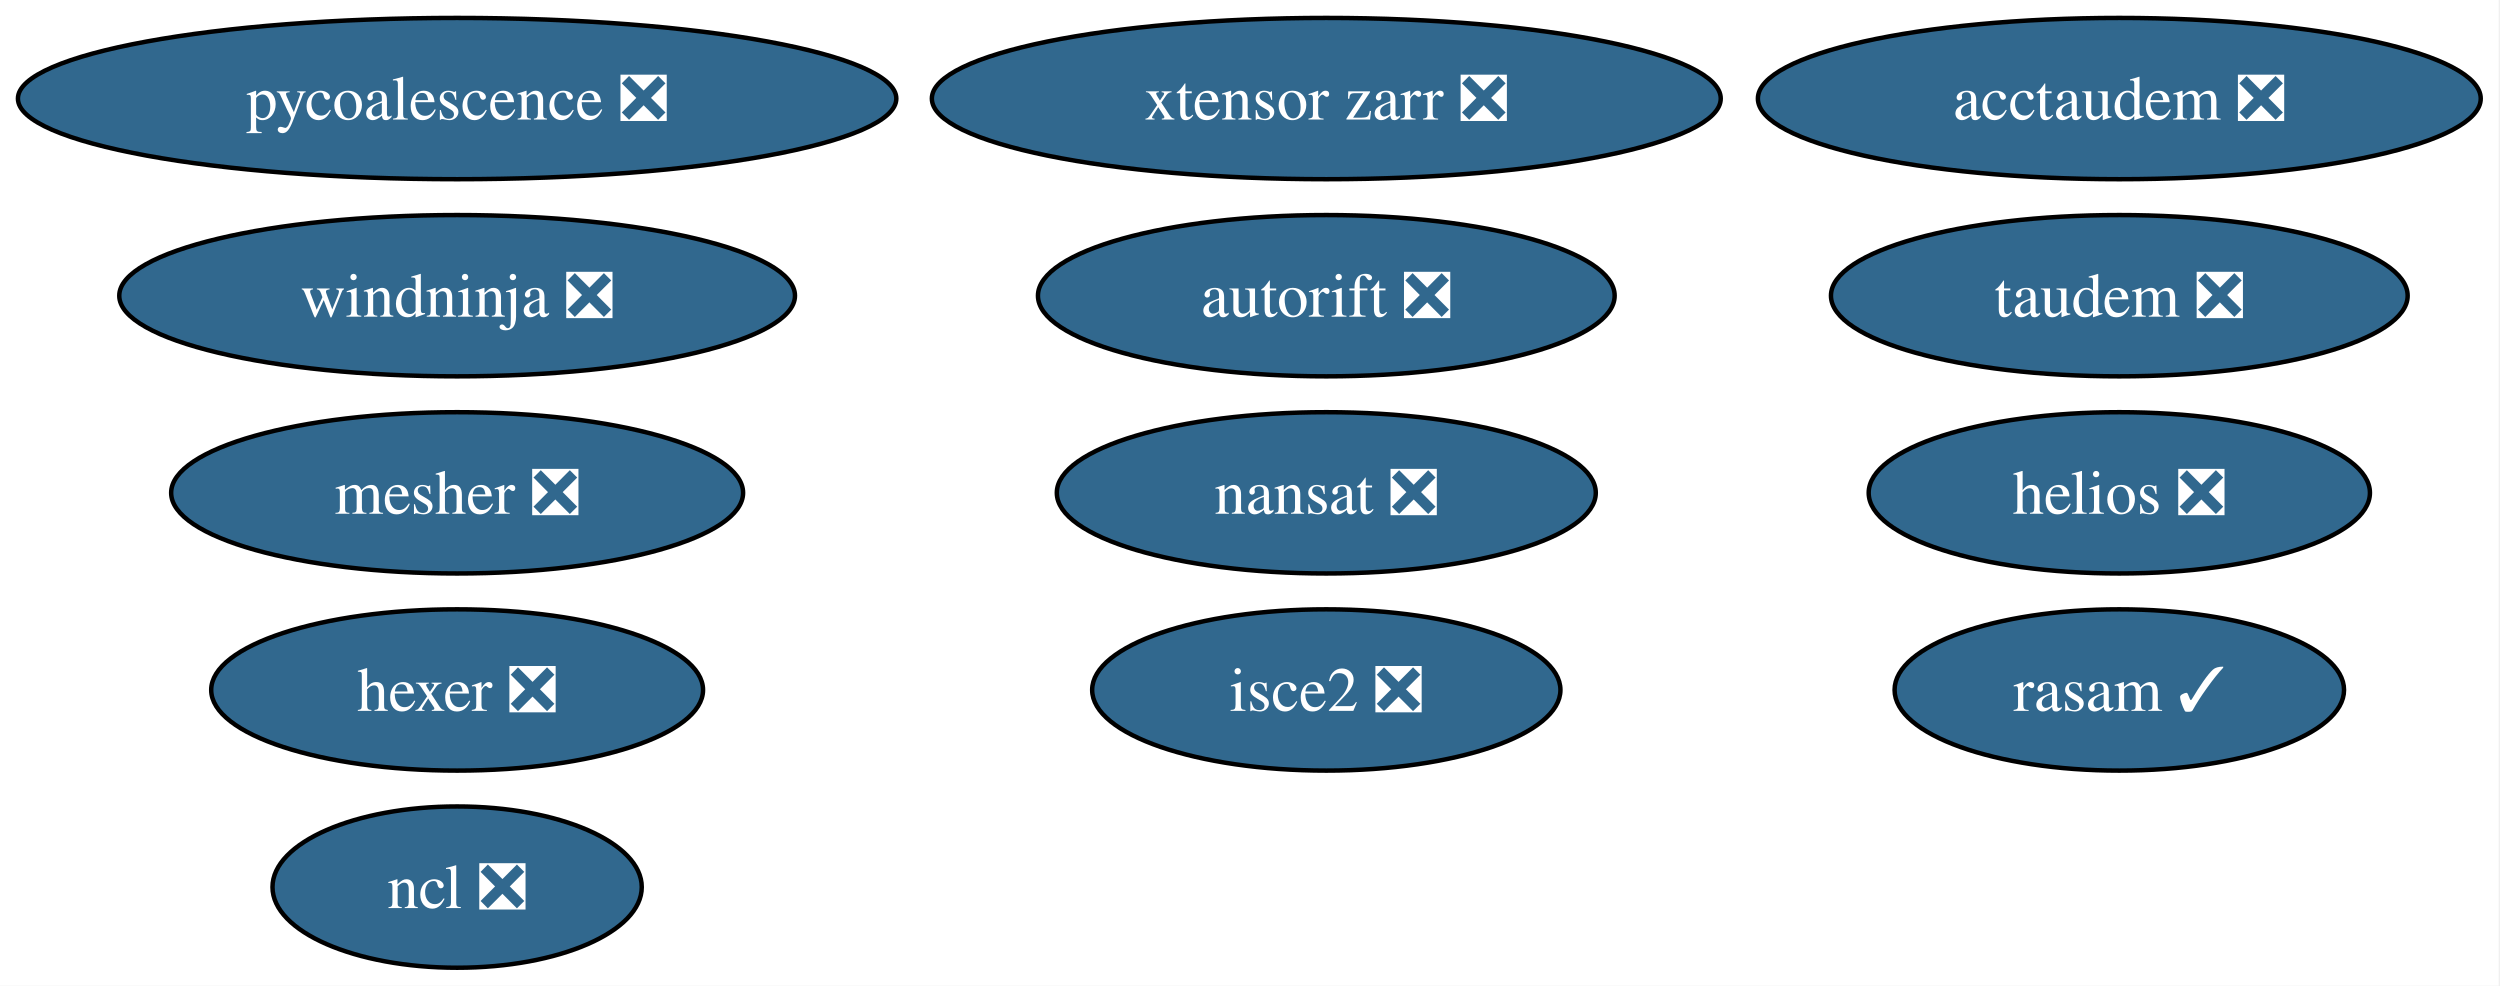
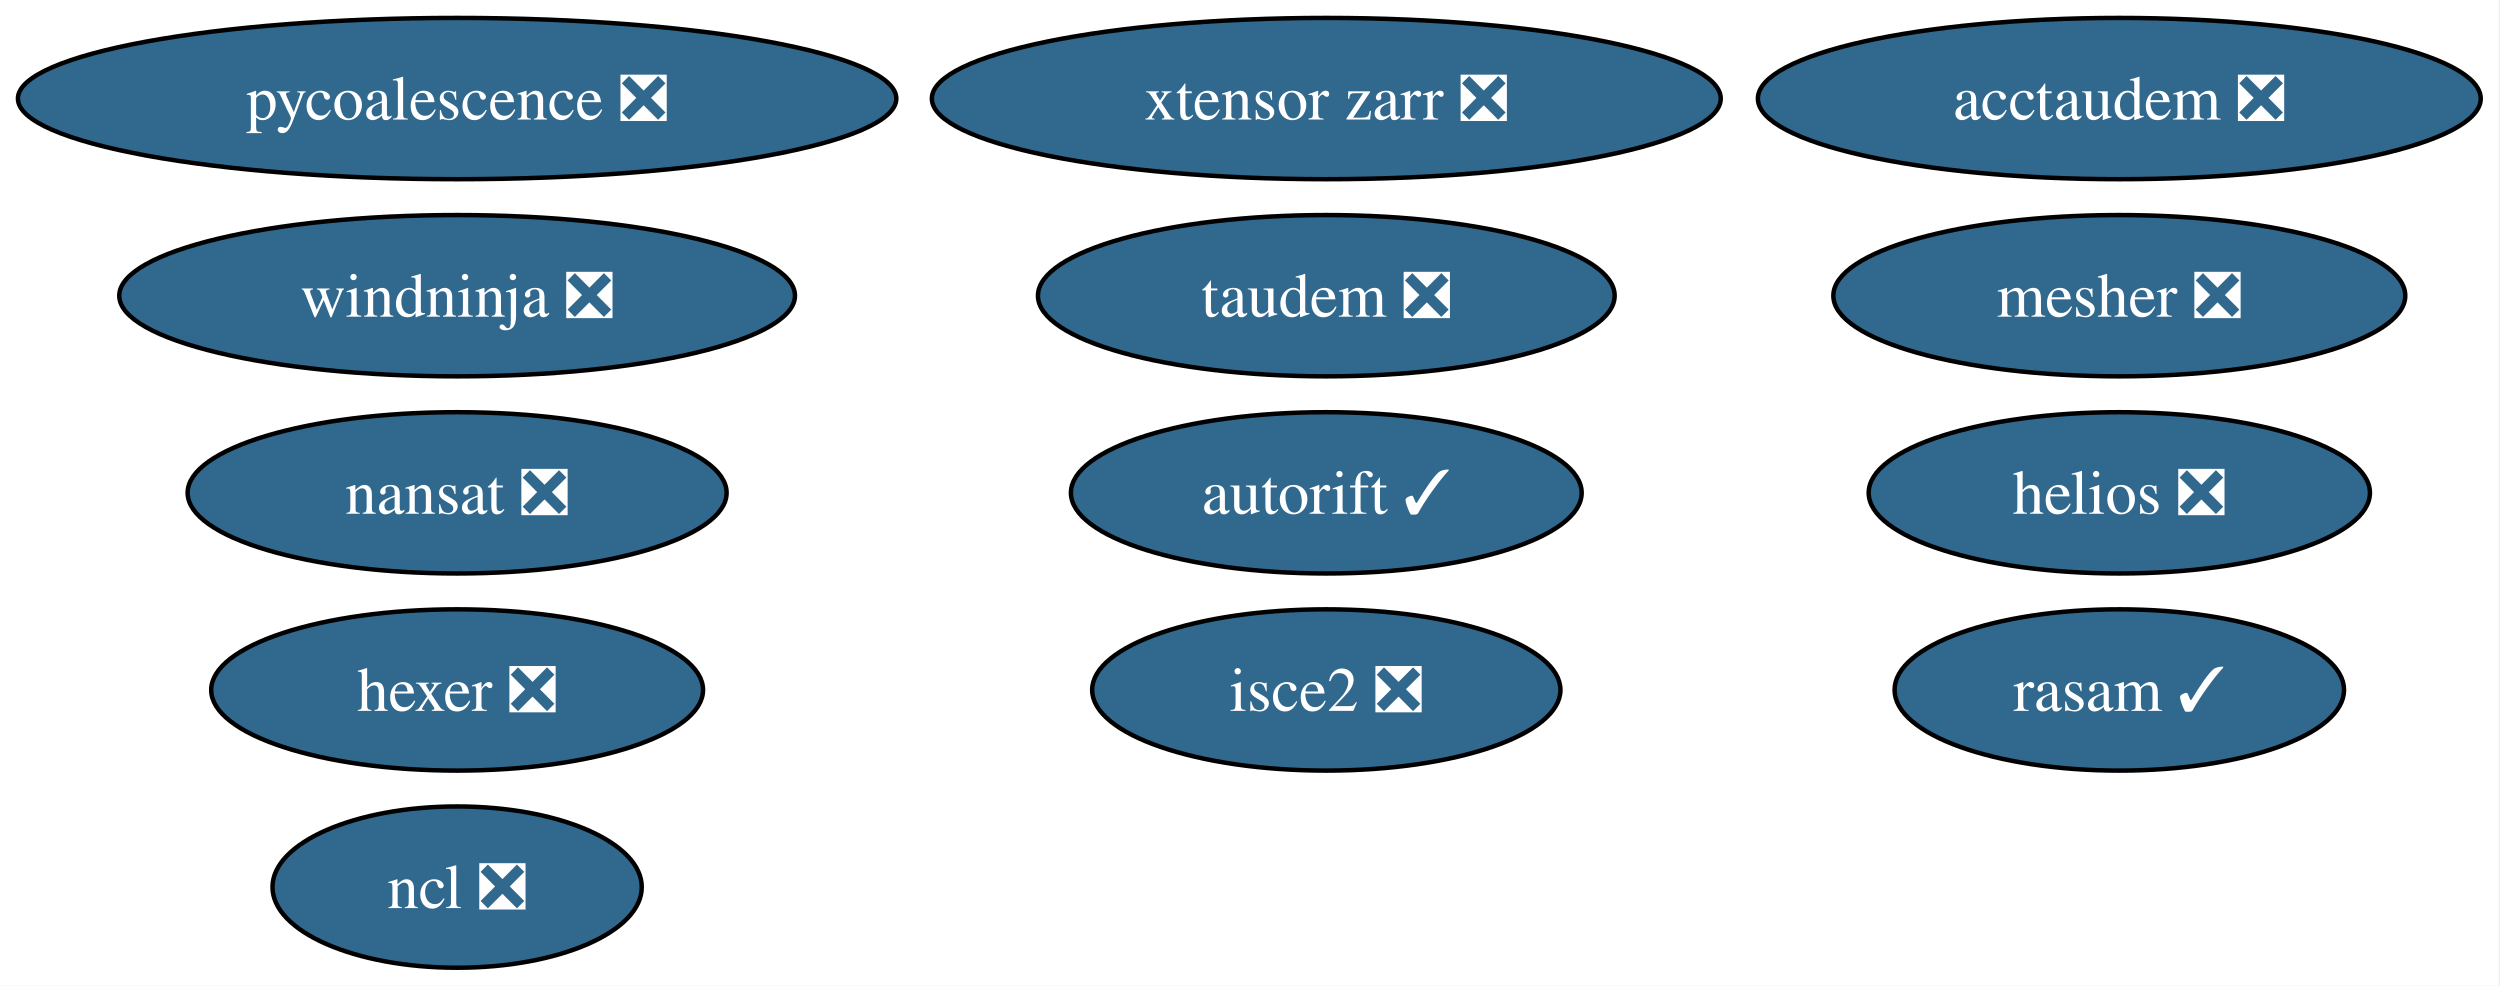
<svg xmlns="http://www.w3.org/2000/svg" xmlns:xlink="http://www.w3.org/1999/xlink" width="558pt" height="220pt" viewBox="0.00 0.00 558.00 220.00">
  <g id="graph0" class="graph" transform="scale(1 1) rotate(0) translate(4 216)">
    <polygon fill="white" stroke="none" points="-4,4 -4,-216 553.7,-216 553.7,4 -4,4" />
    <g id="node1" class="node">
      <g id="a_node1">
        <a xlink:href="https://github.com/conda-forge/nansat-feedstock/pull/44" xlink:title="nansat ❎">
-           <ellipse fill="#31688e" stroke="black" cx="292.03" cy="-106" rx="60.15" ry="18" />
-           <text xml:space="preserve" text-anchor="middle" x="292.03" y="-101.33" font-family="Times,serif" font-size="14.00" fill="white">nansat ❎</text>
+           <ellipse fill="#31688e" stroke="black" cx="98.03" cy="-106" rx="60.15" ry="18" />
+           <text xml:space="preserve" text-anchor="middle" x="98.03" y="-101.33" font-family="Times,serif" font-size="14.00" fill="white">nansat ❎</text>
        </a>
      </g>
    </g>
    <g id="node2" class="node">
      <g id="a_node2">
        <a xlink:href="https://github.com/conda-forge/ncl-feedstock/pull/167" xlink:title="ncl ❎">
          <ellipse fill="#31688e" stroke="black" cx="98.03" cy="-18" rx="41.21" ry="18" />
          <text xml:space="preserve" text-anchor="middle" x="98.03" y="-13.32" font-family="Times,serif" font-size="14.00" fill="white">ncl ❎</text>
        </a>
      </g>
    </g>
    <g id="node3" class="node">
      <g id="a_node3">
        <a xlink:href="https://github.com/conda-forge/hexer-feedstock/pull/17" xlink:title="hexer ❎">
          <ellipse fill="#31688e" stroke="black" cx="98.03" cy="-62" rx="54.89" ry="18" />
          <text xml:space="preserve" text-anchor="middle" x="98.03" y="-57.33" font-family="Times,serif" font-size="14.00" fill="white">hexer ❎</text>
        </a>
      </g>
    </g>
    <g id="node4" class="node">
      <g id="a_node4">
        <a xlink:href="https://github.com/conda-forge/pycoalescence-feedstock/pull/65" xlink:title="pycoalescence ❎">
          <ellipse fill="#31688e" stroke="black" cx="98.03" cy="-194" rx="98.03" ry="18" />
          <text xml:space="preserve" text-anchor="middle" x="98.03" y="-189.32" font-family="Times,serif" font-size="14.00" fill="white">pycoalescence ❎</text>
        </a>
      </g>
    </g>
    <g id="node5" class="node">
      <g id="a_node5">
        <a xlink:href="https://github.com/conda-forge/isce2-feedstock/pull/81" xlink:title="isce2 ❎">
          <ellipse fill="#31688e" stroke="black" cx="292.03" cy="-62" rx="52.26" ry="18" />
          <text xml:space="preserve" text-anchor="middle" x="292.03" y="-57.33" font-family="Times,serif" font-size="14.00" fill="white">isce2 ❎</text>
        </a>
      </g>
    </g>
    <g id="node6" class="node">
      <g id="a_node6">
-         <a xlink:href="https://github.com/conda-forge/autorift-feedstock/pull/62" xlink:title="autorift ❎">
-           <ellipse fill="#31688e" stroke="black" cx="292.03" cy="-150" rx="64.36" ry="18" />
-           <text xml:space="preserve" text-anchor="middle" x="292.03" y="-145.32" font-family="Times,serif" font-size="14.00" fill="white">autorift ❎</text>
+         <a xlink:href="https://github.com/conda-forge/autorift-feedstock/pull/62" xlink:title="autorift ✓">
+           <ellipse fill="#31688e" stroke="black" cx="292.03" cy="-106" rx="57" ry="18" />
+           <text xml:space="preserve" text-anchor="middle" x="292.03" y="-101.33" font-family="Times,serif" font-size="14.00" fill="white">autorift ✓</text>
        </a>
      </g>
    </g>
    <g id="node7" class="node">
      <g id="a_node7">
        <a xlink:href="https://github.com/conda-forge/taudem-feedstock/pull/22" xlink:title="taudem ❎">
-           <ellipse fill="#31688e" stroke="black" cx="469.03" cy="-150" rx="64.36" ry="18" />
-           <text xml:space="preserve" text-anchor="middle" x="469.03" y="-145.32" font-family="Times,serif" font-size="14.00" fill="white">taudem ❎</text>
+           <ellipse fill="#31688e" stroke="black" cx="292.03" cy="-150" rx="64.36" ry="18" />
+           <text xml:space="preserve" text-anchor="middle" x="292.03" y="-145.32" font-family="Times,serif" font-size="14.00" fill="white">taudem ❎</text>
        </a>
      </g>
    </g>
    <g id="node8" class="node">
      <g id="a_node8">
        <a xlink:href="https://github.com/conda-forge/acctaudem-feedstock/pull/17" xlink:title="acctaudem ❎">
          <ellipse fill="#31688e" stroke="black" cx="469.03" cy="-194" rx="80.67" ry="18" />
          <text xml:space="preserve" text-anchor="middle" x="469.03" y="-189.32" font-family="Times,serif" font-size="14.00" fill="white">acctaudem ❎</text>
        </a>
      </g>
    </g>
    <g id="node9" class="node">
      <g id="a_node9">
        <a xlink:href="https://github.com/conda-forge/xtensor-zarr-feedstock/pull/17" xlink:title="xtensor zarr ❎">
          <ellipse fill="#31688e" stroke="black" cx="292.03" cy="-194" rx="88.04" ry="18" />
          <text xml:space="preserve" text-anchor="middle" x="292.03" y="-189.32" font-family="Times,serif" font-size="14.00" fill="white">xtensor zarr ❎</text>
        </a>
      </g>
    </g>
    <g id="node10" class="node">
      <g id="a_node10">
        <a xlink:href="https://github.com/conda-forge/rasam-feedstock/pull/5" xlink:title="rasam ✓">
          <ellipse fill="#31688e" stroke="black" cx="469.03" cy="-62" rx="50.16" ry="18" />
          <text xml:space="preserve" text-anchor="middle" x="469.03" y="-57.33" font-family="Times,serif" font-size="14.00" fill="white">rasam ✓</text>
        </a>
      </g>
    </g>
    <g id="node11" class="node">
      <g id="a_node11">
        <a xlink:href="https://github.com/conda-forge/helios-feedstock/pull/27" xlink:title="helios ❎">
          <ellipse fill="#31688e" stroke="black" cx="469.03" cy="-106" rx="55.94" ry="18" />
          <text xml:space="preserve" text-anchor="middle" x="469.03" y="-101.33" font-family="Times,serif" font-size="14.00" fill="white">helios ❎</text>
        </a>
      </g>
    </g>
    <g id="node12" class="node">
      <g id="a_node12">
        <a xlink:href="https://github.com/conda-forge/mesher-feedstock/pull/21" xlink:title="mesher ❎">
-           <ellipse fill="#31688e" stroke="black" cx="98.03" cy="-106" rx="63.83" ry="18" />
-           <text xml:space="preserve" text-anchor="middle" x="98.03" y="-101.33" font-family="Times,serif" font-size="14.00" fill="white">mesher ❎</text>
+           <ellipse fill="#31688e" stroke="black" cx="469.03" cy="-150" rx="63.83" ry="18" />
+           <text xml:space="preserve" text-anchor="middle" x="469.03" y="-145.32" font-family="Times,serif" font-size="14.00" fill="white">mesher ❎</text>
        </a>
      </g>
    </g>
    <g id="node13" class="node">
      <g id="a_node13">
        <a xlink:href="https://github.com/conda-forge/windninja-feedstock/pull/21" xlink:title="windninja ❎">
          <ellipse fill="#31688e" stroke="black" cx="98.03" cy="-150" rx="75.41" ry="18" />
          <text xml:space="preserve" text-anchor="middle" x="98.03" y="-145.32" font-family="Times,serif" font-size="14.00" fill="white">windninja ❎</text>
        </a>
      </g>
    </g>
  </g>
</svg>
